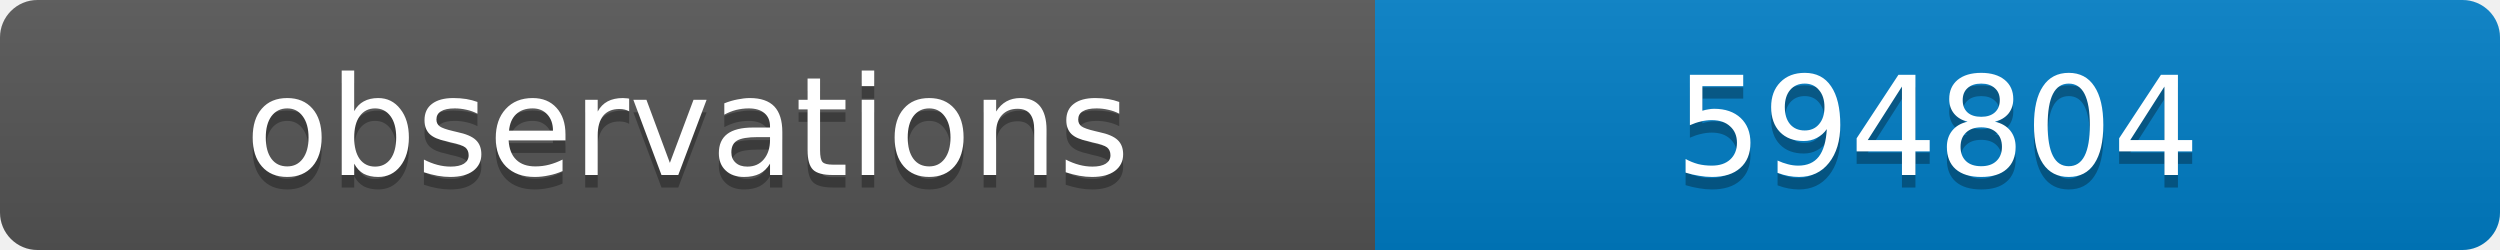
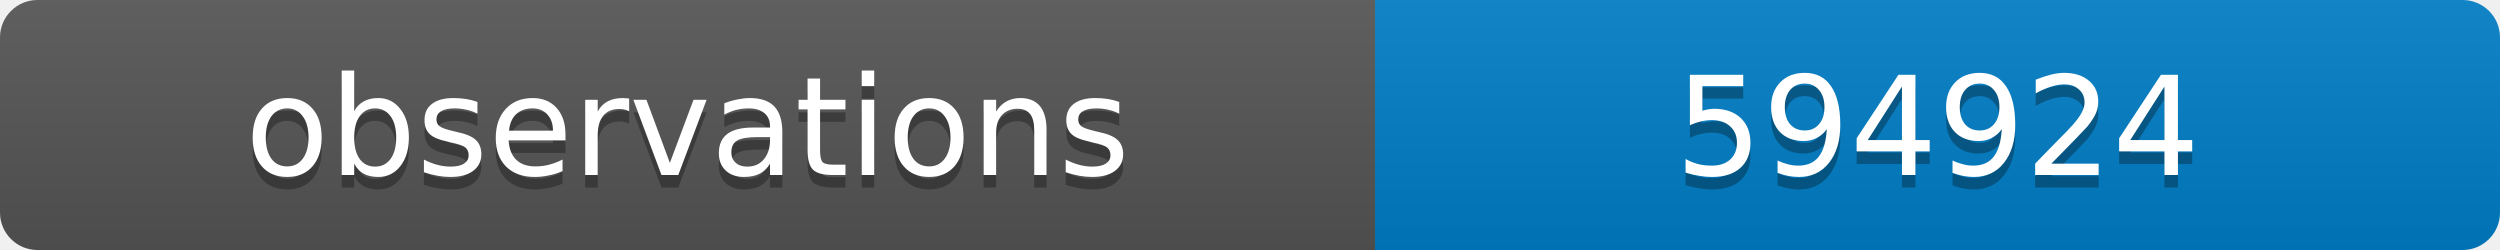
<svg xmlns="http://www.w3.org/2000/svg" width="200" height="20">
  <linearGradient id="b" x2="0" y2="100%">
    <stop offset="0" stop-color="#bbb" stop-opacity=".1" />
    <stop offset="1" stop-opacity=".1" />
  </linearGradient>
  <clipPath id="a">
    <rect width="200" height="20" rx="3" fill="#fff" />
  </clipPath>
  <g clip-path="url(#a)">
    <path fill="#555" d="M0 0h110v20H0z" />
    <path fill="#007ec6" d="M110 0h90v20H110z" />
    <path fill="url(#b)" d="M0 0h200v20H0z" />
  </g>
  <g fill="#fff" text-anchor="middle" font-family="DejaVu Sans,Verdana,Geneva,sans-serif" font-size="11">
    <text x="55" y="15" fill="#010101" fill-opacity=".3">observations</text>
    <text x="55" y="14">observations</text>
-     <text x="155" y="15" fill="#010101" fill-opacity=".3">594804</text>
-     <text x="155" y="14">594804</text>
+     <text x="155" y="15" fill="#010101" fill-opacity=".3">594924</text>
+     <text x="155" y="14">594924</text>
  </g>
</svg>
